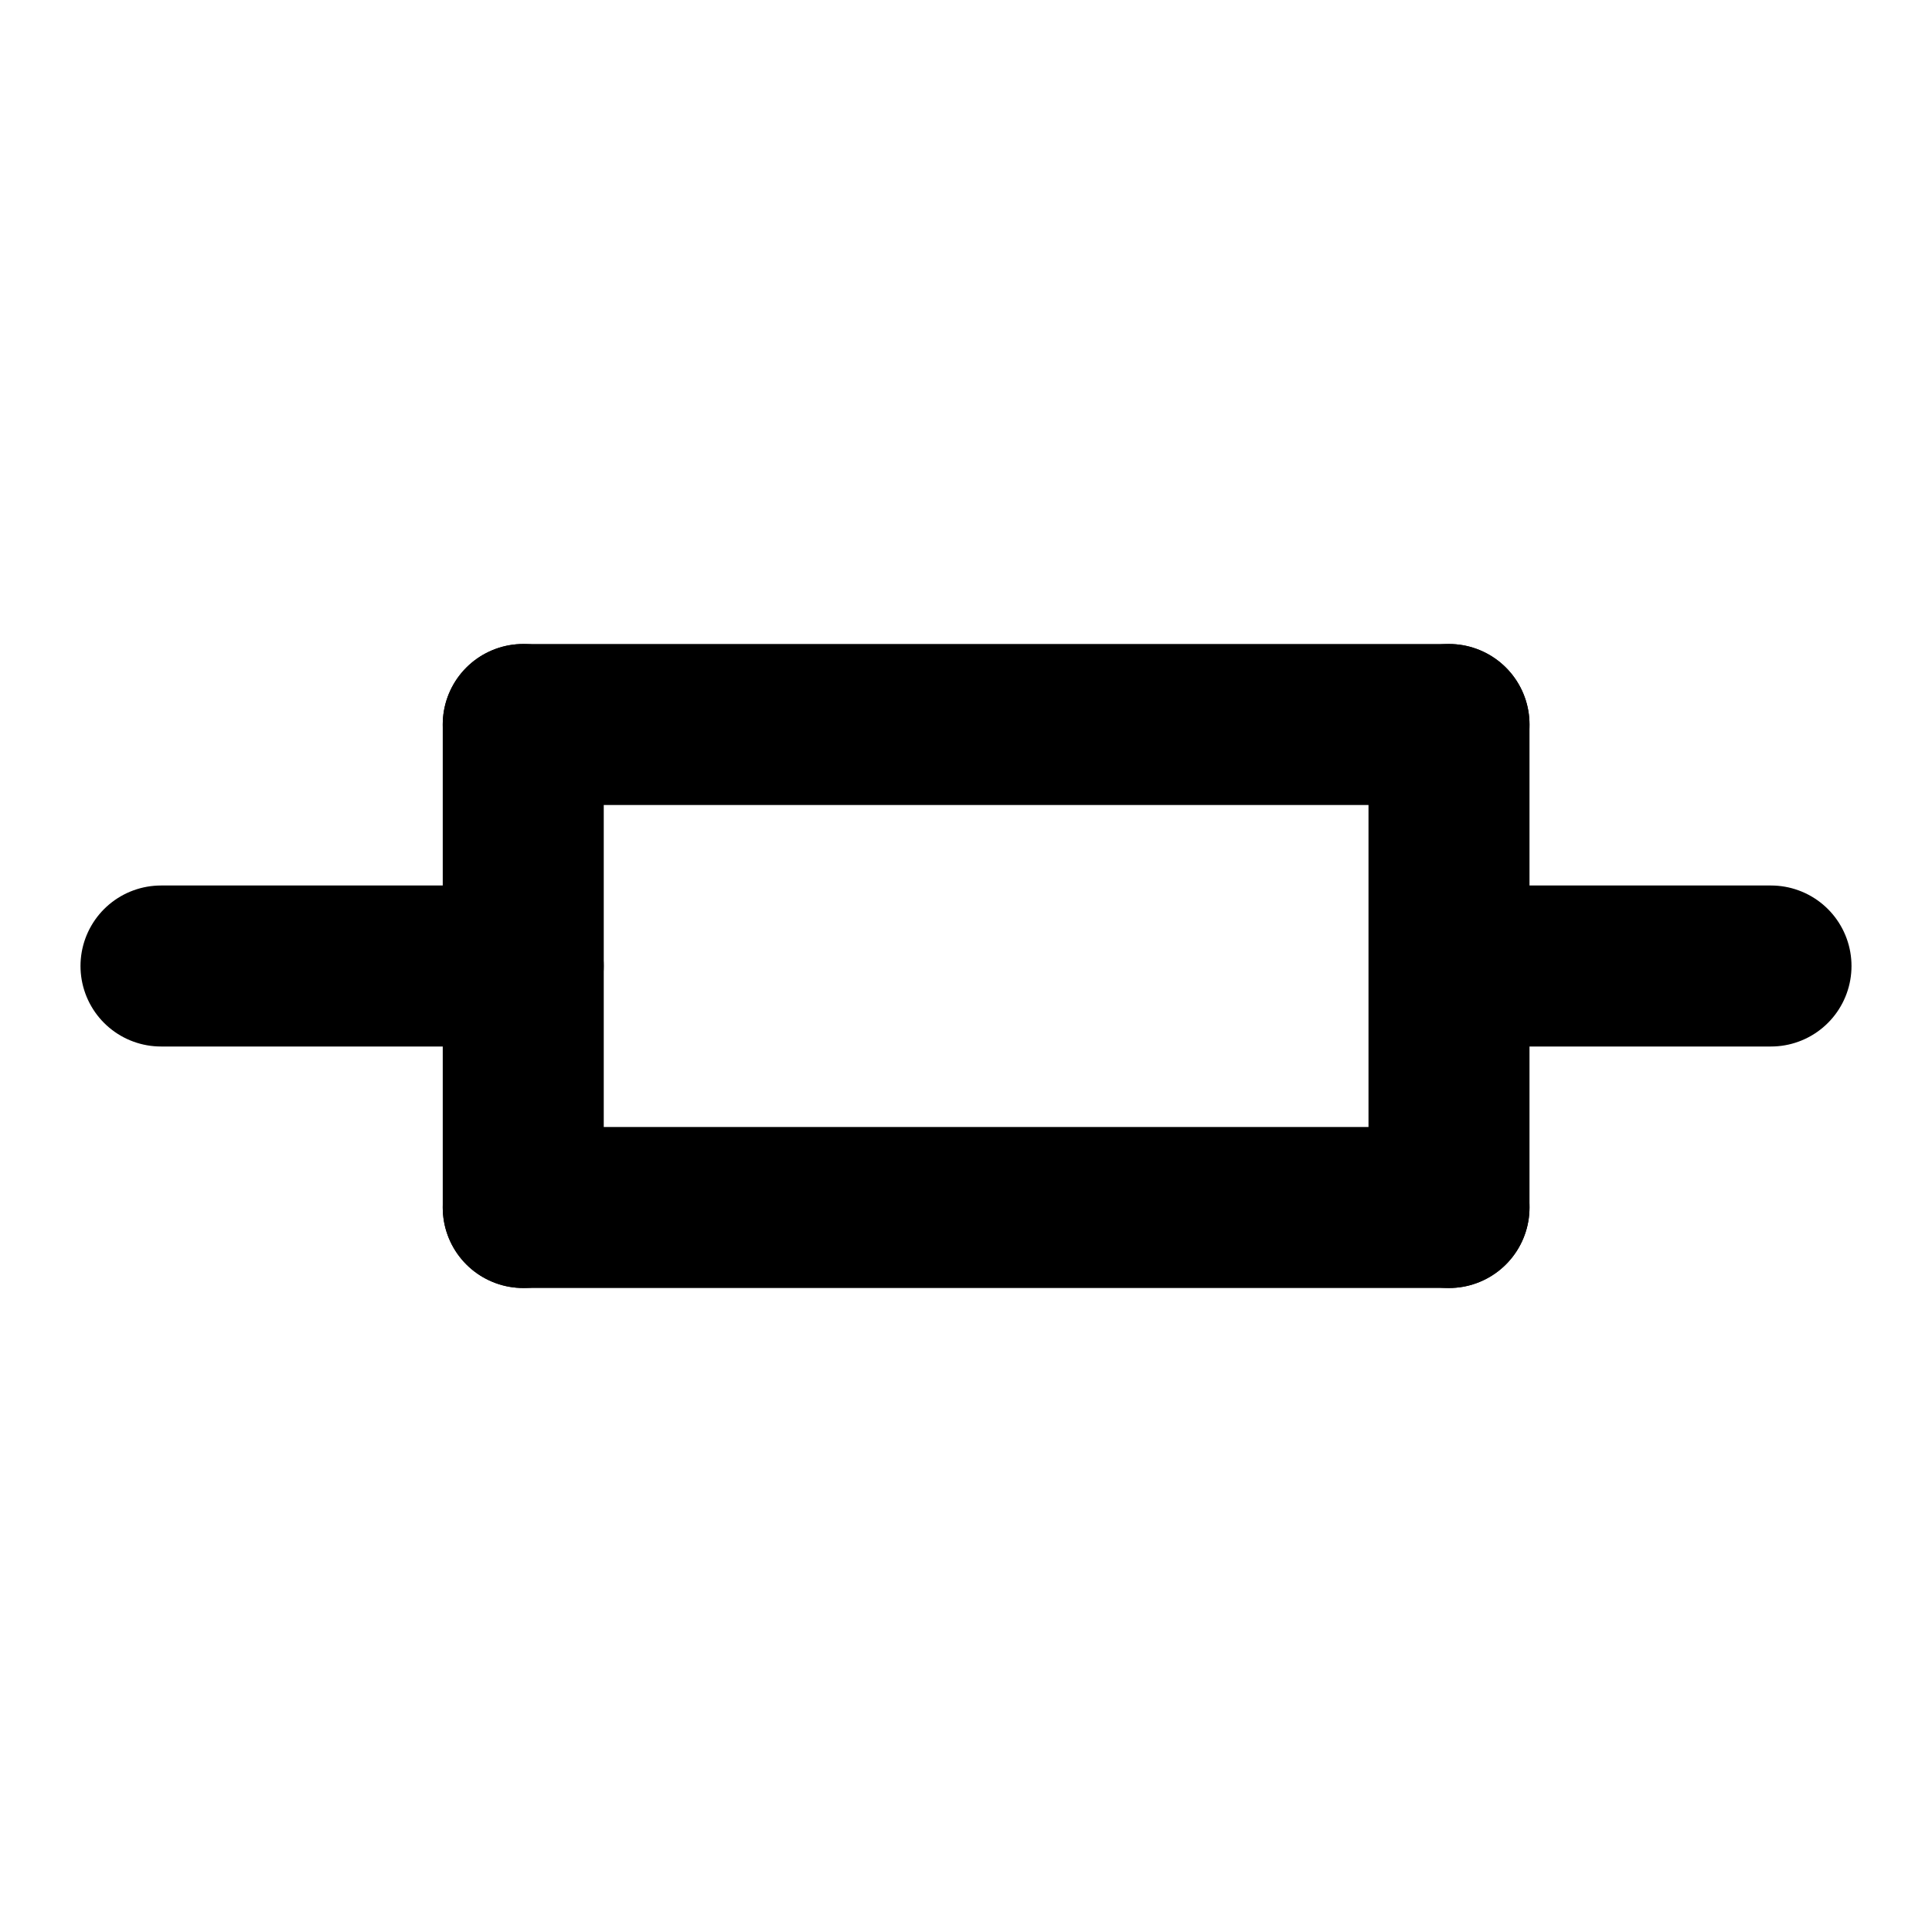
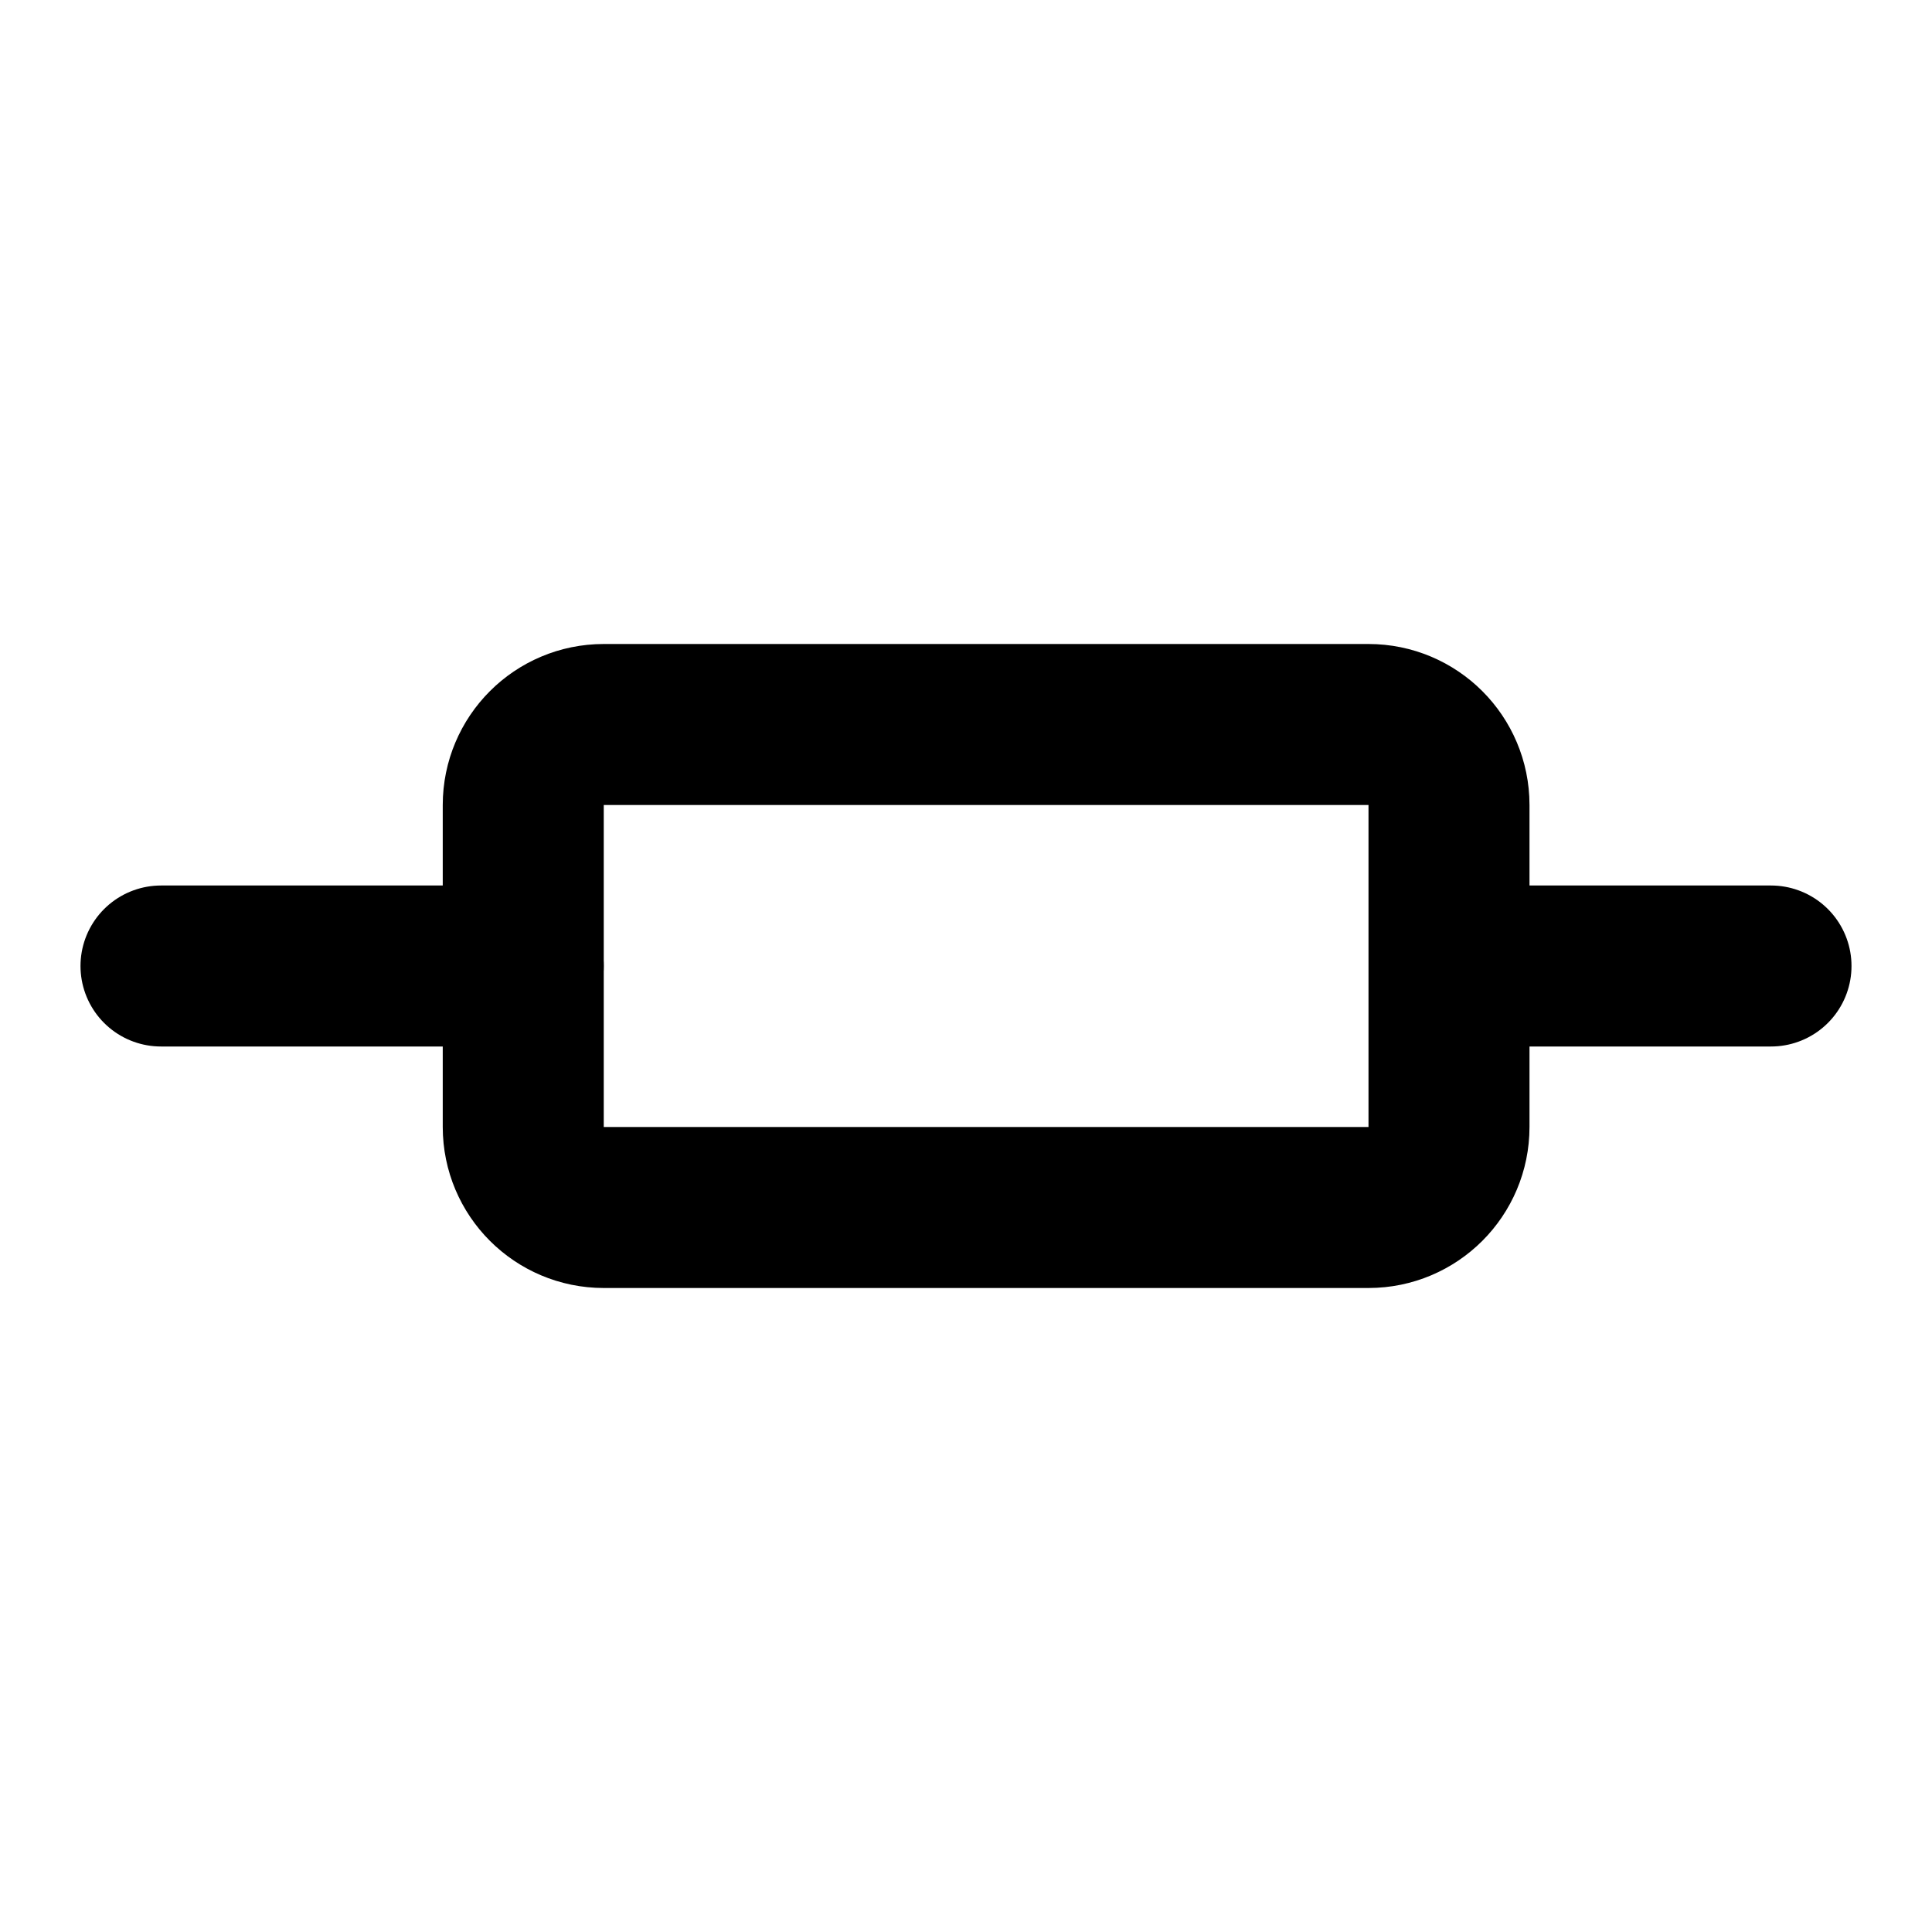
<svg xmlns="http://www.w3.org/2000/svg" width="24" height="24" viewBox="0 0 24 24" fill="none" stroke="currentColor" stroke-width="2" stroke-linecap="round" stroke-linejoin="round">
-   <path d="M18 15 L6.5 15" />
-   <path d="M18 9 L18 15" />
-   <path d="M2 12 L6.5 12" />
-   <path d="M22 12 L18.124 12" />
-   <path d="M6.5 15 L6.5 9" />
-   <path d="M6.5 9 L18 9" />
+   <path d="M2 12h4.5" />
+   <path d="M22 12h-3.876" />
+   <rect x="6.5" y="9" width="11.5" height="6" rx="1" />
</svg>
